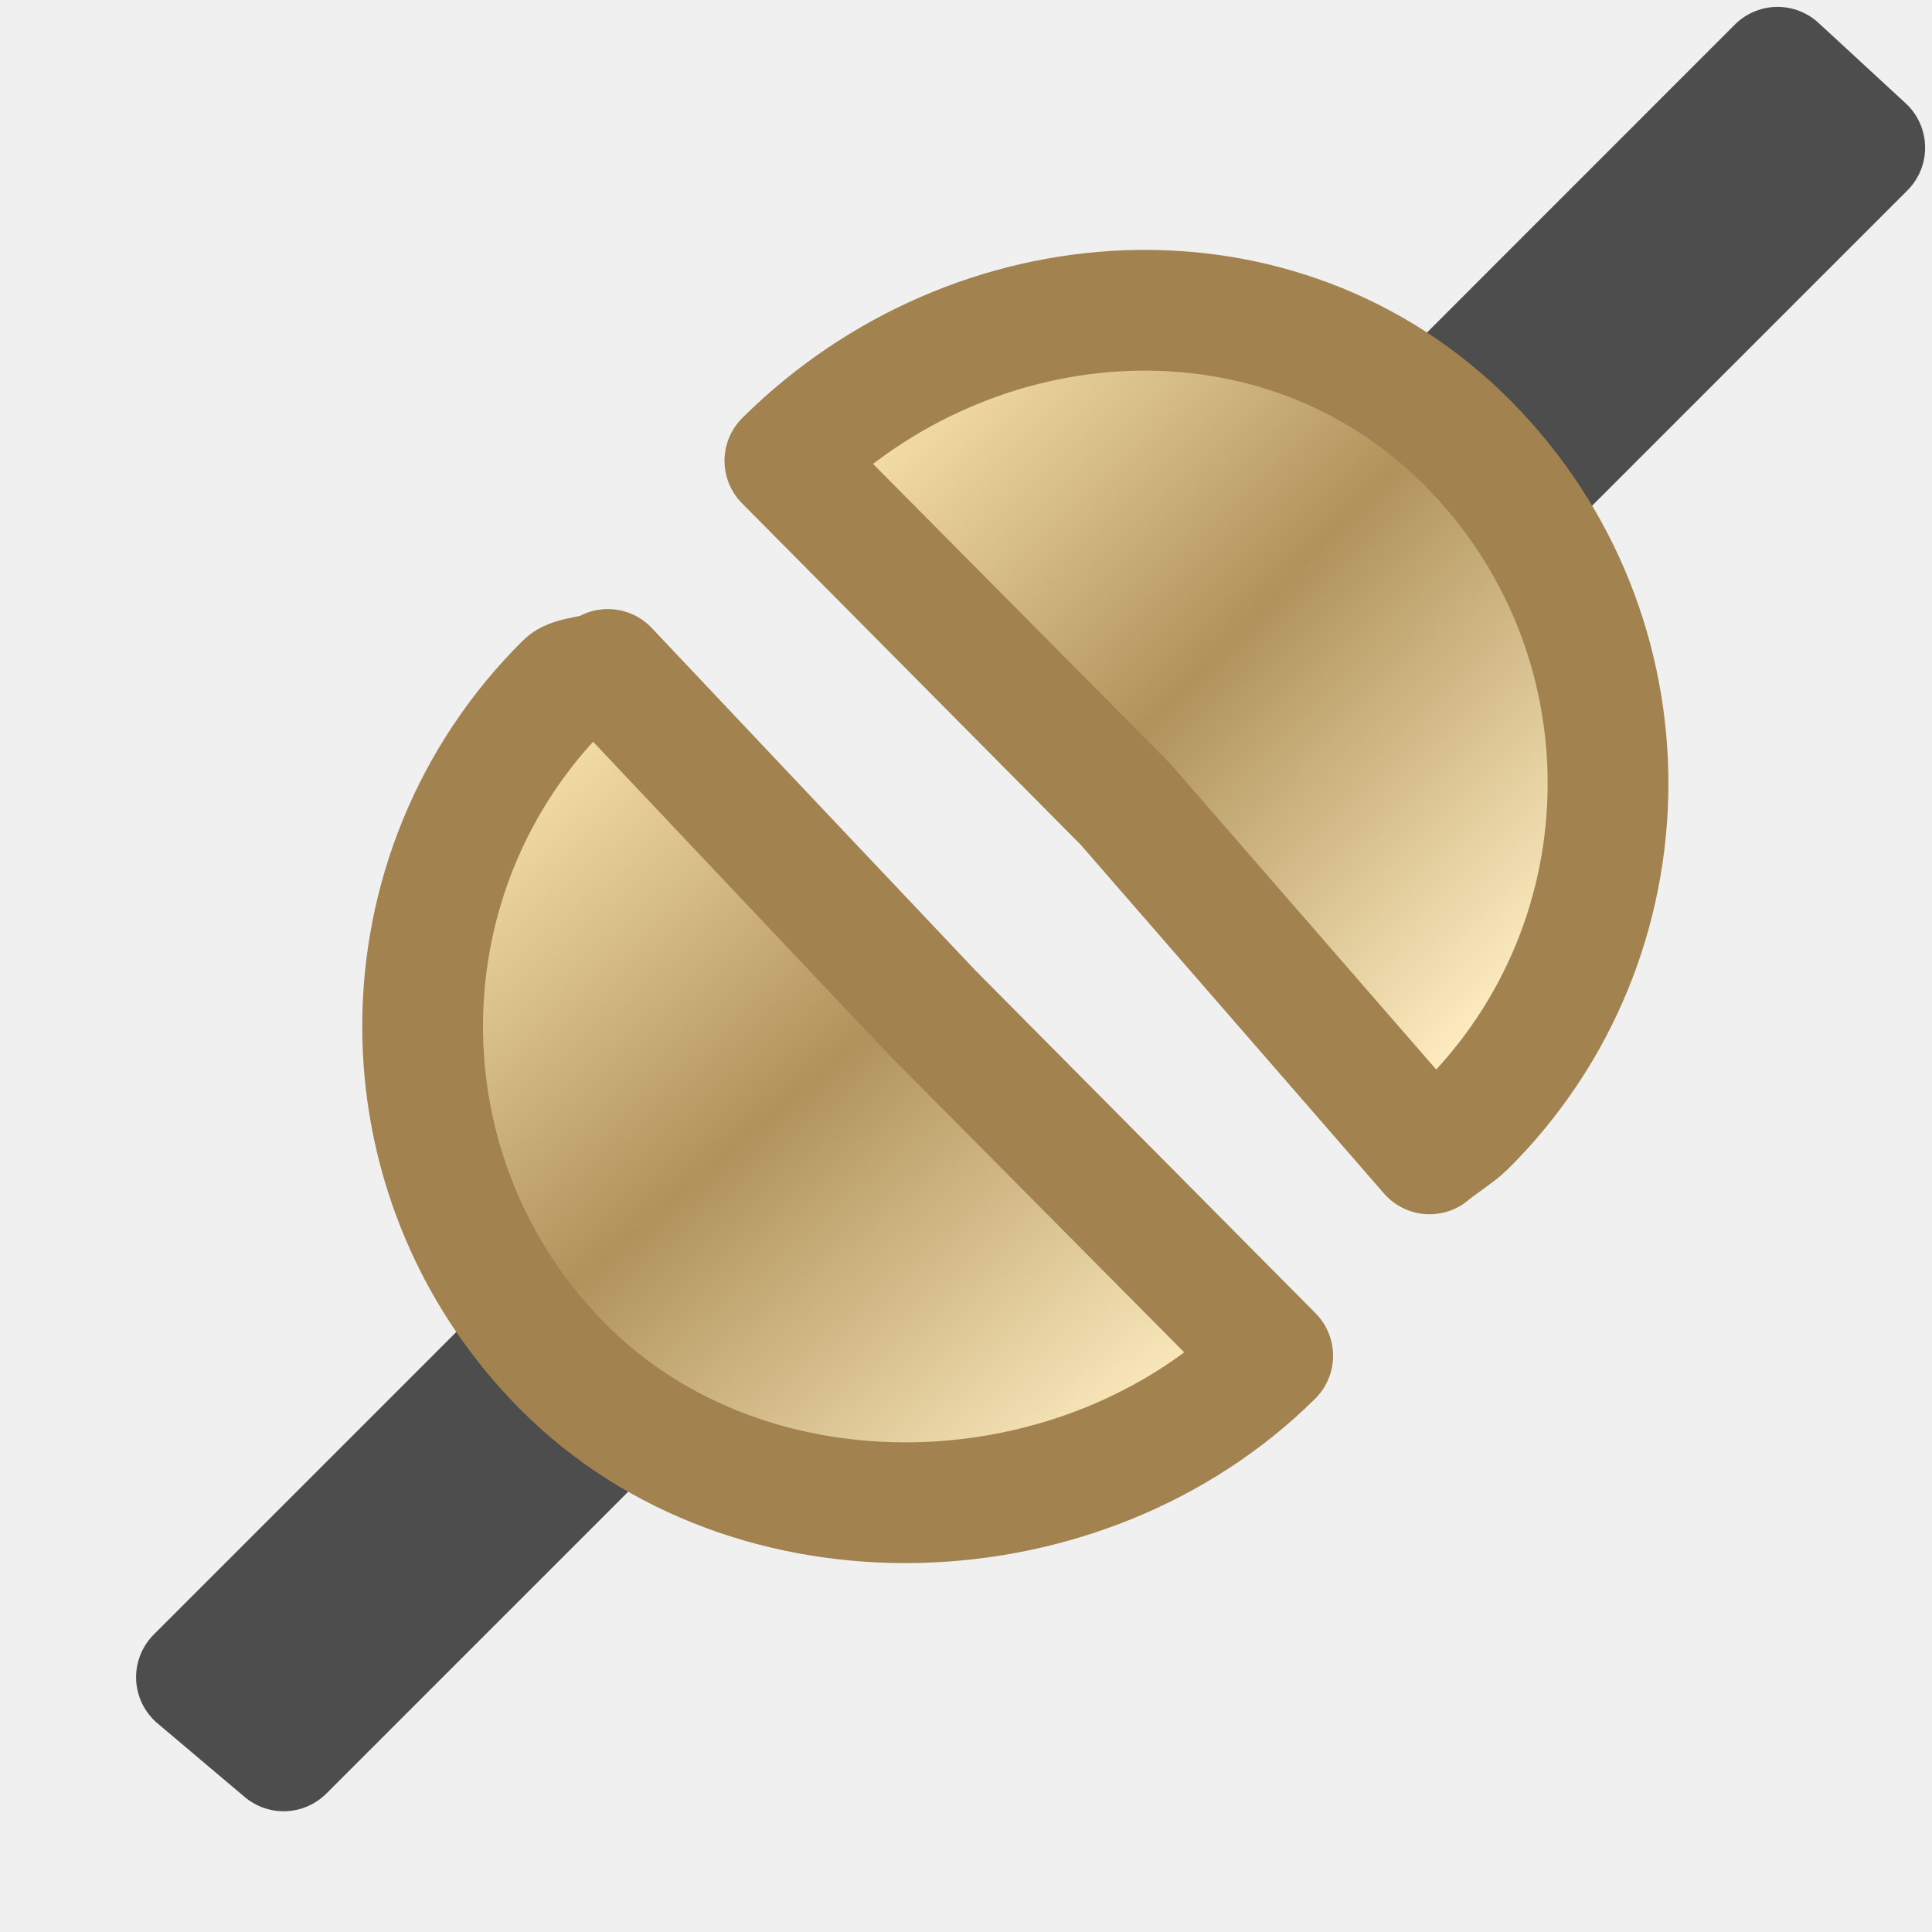
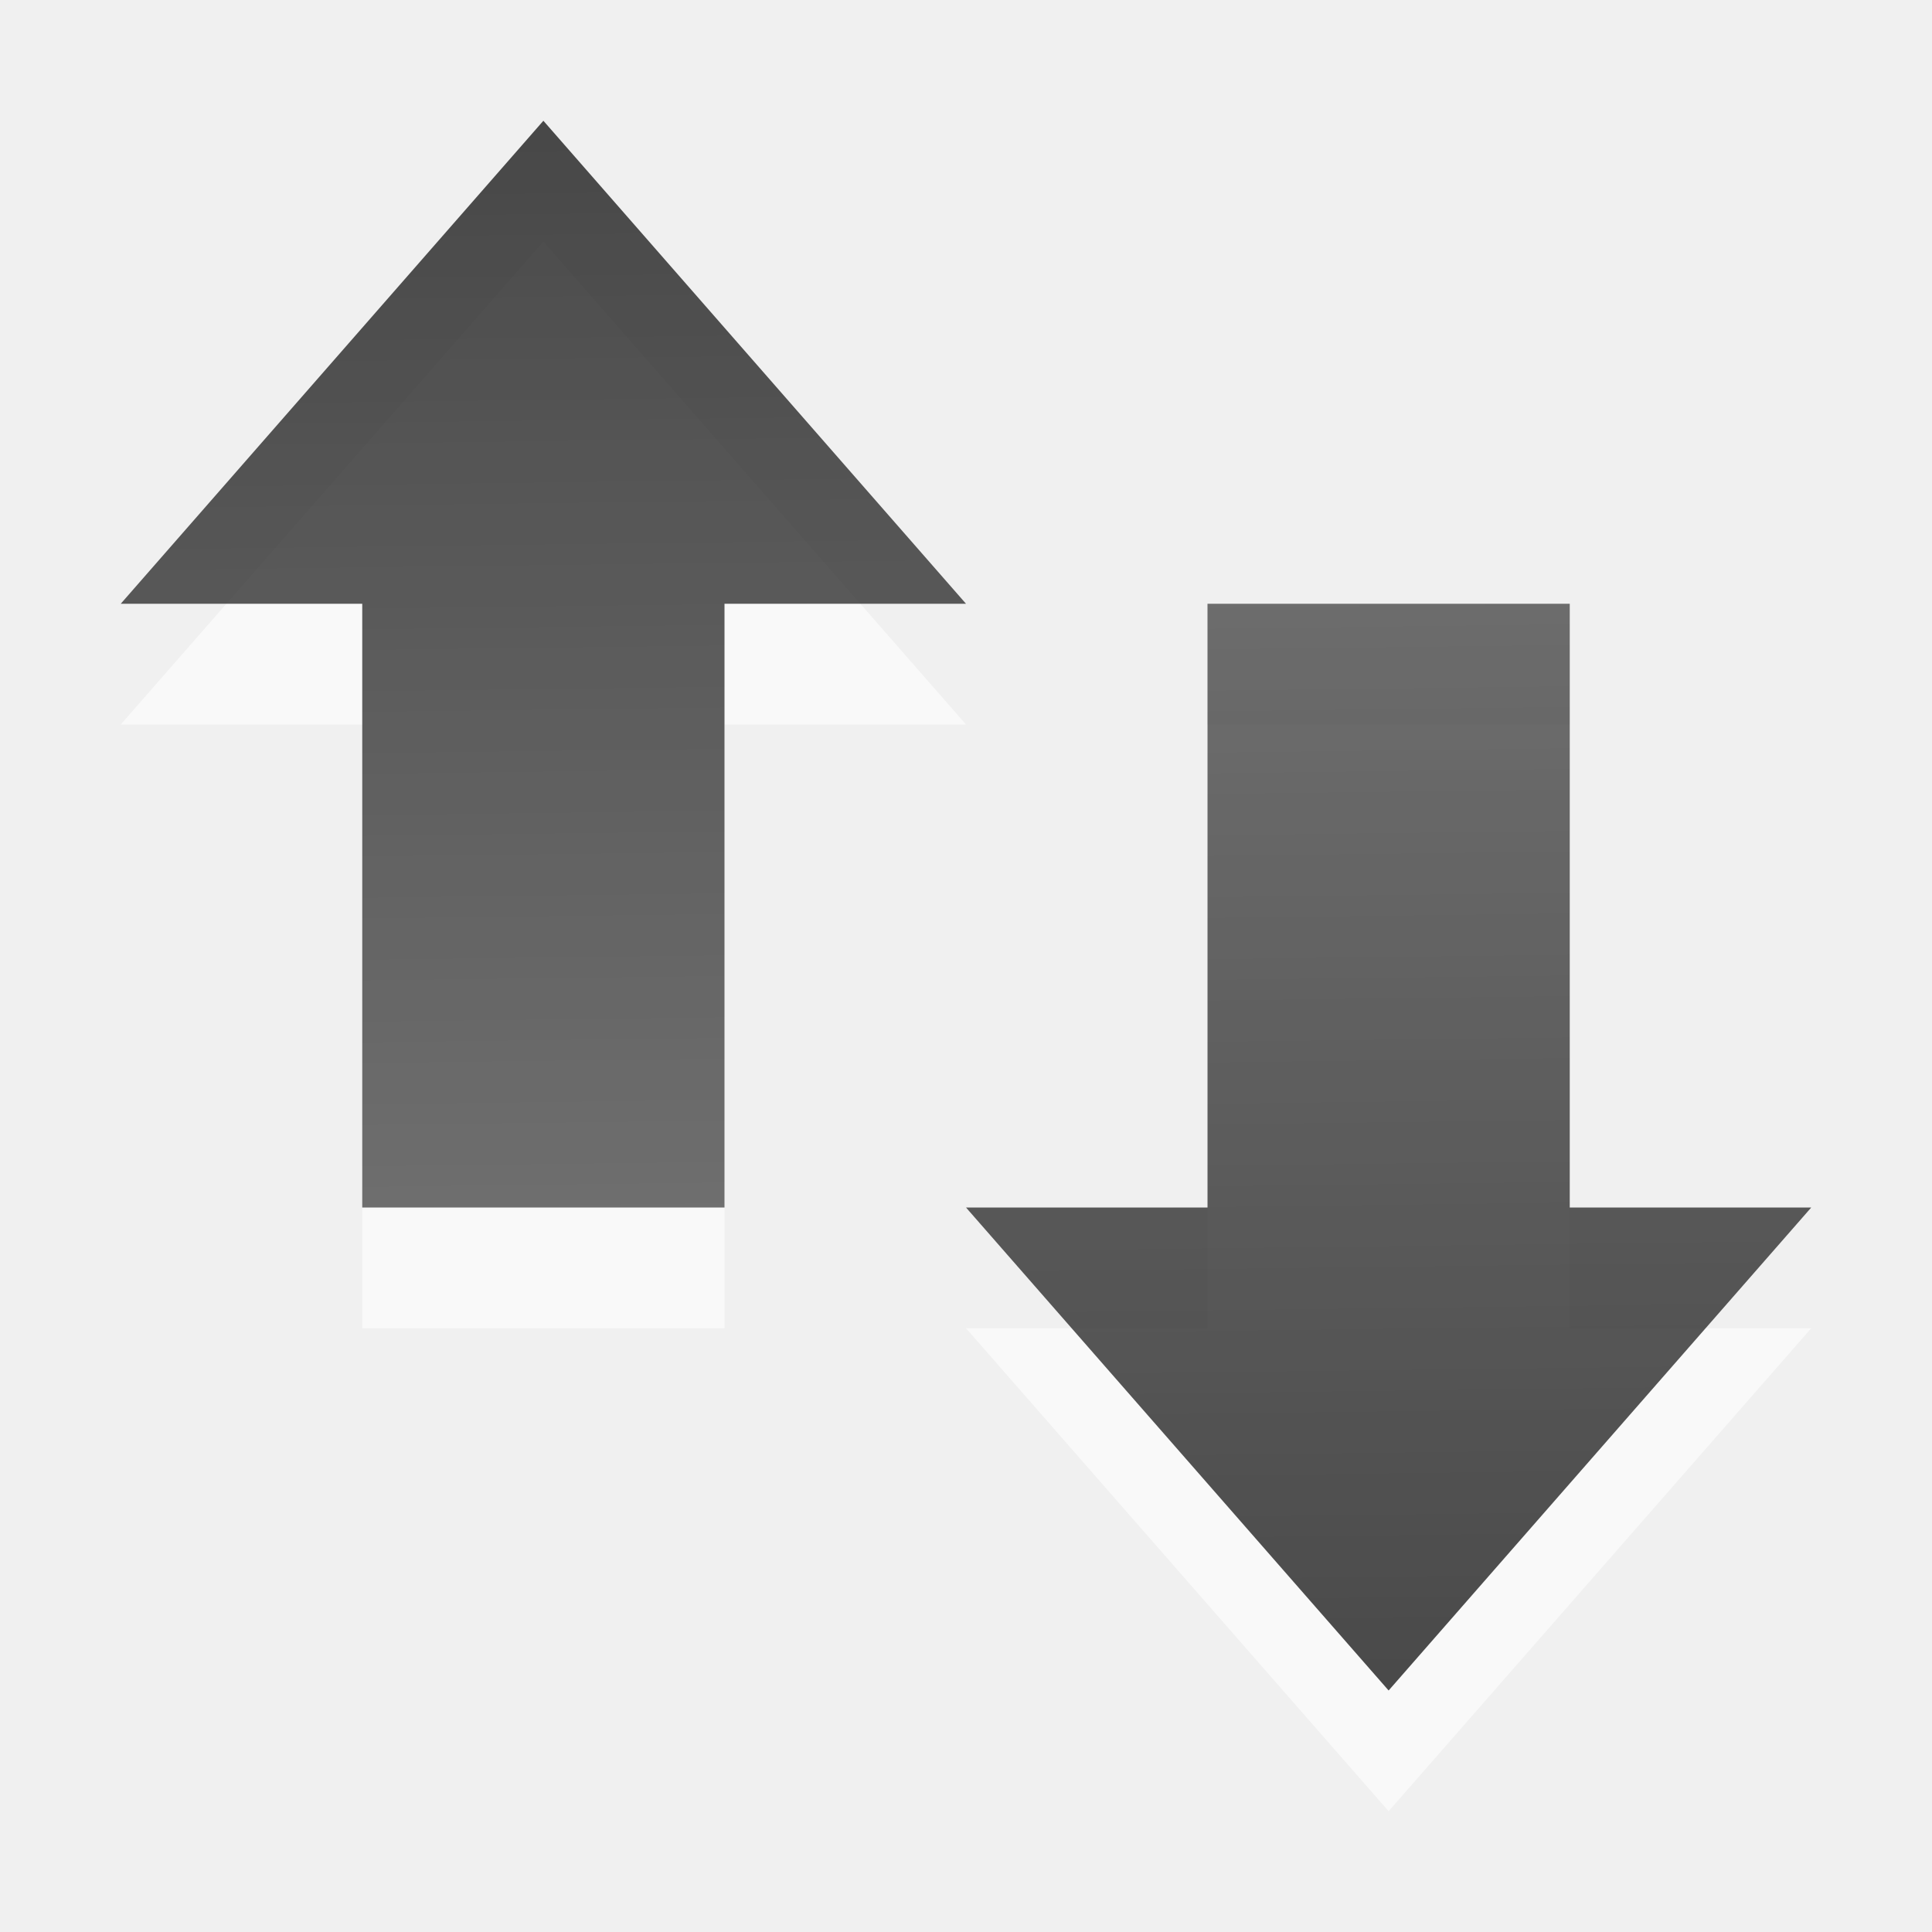
- <svg xmlns="http://www.w3.org/2000/svg" xmlns:xlink="http://www.w3.org/1999/xlink" version="1.1" width="16" height="16" id="svg3745">
-   <defs id="defs3747">
-     <linearGradient id="linearGradient3595">
-       <stop id="stop3597" style="stop-color:#fee7b1;stop-opacity:1" offset="0" />
-       <stop id="stop3637" style="stop-color:#b0935b;stop-opacity:1" offset="0.5" />
-       <stop id="stop3599" style="stop-color:#fcebbf;stop-opacity:1" offset="1" />
+ <svg xmlns="http://www.w3.org/2000/svg" xmlns:xlink="http://www.w3.org/1999/xlink" version="1.0" width="16" height="16" id="svg4073">
+   <defs id="defs4075">
+     <linearGradient xlink:href="#linearGradient3587-6-5-3" id="linearGradient3684" x1="9.17" y1="3" x2="9.311" y2="15" gradientUnits="userSpaceOnUse" gradientTransform="matrix(0.7333333,0,0,0.7692308,-0.6666667,-1.153846)" />
+     <linearGradient xlink:href="#linearGradient3587-6-5-3" id="linearGradient3692" x1="15" y1="8" x2="15" y2="20" gradientUnits="userSpaceOnUse" gradientTransform="matrix(0.7333333,0,0,0.7692308,0.5333333,-1.153846)" />
+     <linearGradient id="linearGradient3587-6-5-3">
+       <stop offset="0" style="stop-color:#000000;stop-opacity:1" id="stop3589-9-2-2" />
+       <stop offset="1" style="stop-color:#363636;stop-opacity:1" id="stop3591-7-4-73" />
    </linearGradient>
-     <linearGradient x1="6.6" y1="3.655" x2="11.689" y2="9.616" id="linearGradient3635" xlink:href="#linearGradient3595" gradientUnits="userSpaceOnUse" gradientTransform="translate(-0.5701873,0.4428969)" />
-     <linearGradient x1="9.326" y1="1.163" x2="14.637" y2="6.233" id="linearGradient3639" xlink:href="#linearGradient3595" gradientUnits="userSpaceOnUse" gradientTransform="translate(0.31691,-0.5110708)" />
+     <linearGradient xlink:href="#linearGradient3587-6-5-3" id="linearGradient3684-3" x1="9.17" y1="3" x2="9.311" y2="15" gradientUnits="userSpaceOnUse" gradientTransform="matrix(-0.7333333,0,0,-0.7692308,16.46667,17.15385)" />
+     <linearGradient xlink:href="#linearGradient3587-6-5-3" id="linearGradient3684-3-3" x1="9.17" y1="3" x2="9.311" y2="15" gradientUnits="userSpaceOnUse" gradientTransform="matrix(0.7333333,0,0,0.7692308,-0.4666658,-1.153846)" />
+     <linearGradient xlink:href="#linearGradient3587-6-5-3" id="linearGradient928" gradientUnits="userSpaceOnUse" gradientTransform="matrix(-0.7333333,0,0,-0.7692308,16.46667,16.15385)" x1="9.17" y1="3" x2="9.311" y2="15" />
+     <linearGradient xlink:href="#linearGradient3587-6-5-3" id="linearGradient3684-3-3-3" x1="9.17" y1="3" x2="9.311" y2="15" gradientUnits="userSpaceOnUse" gradientTransform="matrix(0.7333333,0,0,0.7692308,-6.466666,2.229711)" />
  </defs>
-   <g transform="translate(-2,2)" id="layer1">
-     <path d="M 17.443,-0.777 16.721,-1.443 13.279,2 14,2.666 17.443,-0.777 z" id="path3767" style="fill:none;stroke:#4d4d4d;stroke-width:1;stroke-linejoin:round;stroke-miterlimit:4;stroke-opacity:1;stroke-dasharray:none" />
-     <path d="m 8.5,1.816 c 1.568,-1.556 4.101,-1.713 5.657,-0.144 1.556,1.568 1.545,4.101 -0.023,5.657 -0.059,0.059 -0.232,0.172 -0.295,0.227 L 11.317,4.656 8.5,1.816 z" id="path2819" style="fill:url(#linearGradient3639);fill-opacity:1;stroke:#a2824e;stroke-width:1;stroke-linecap:round;stroke-linejoin:round;stroke-miterlimit:4;stroke-opacity:1;stroke-dasharray:none" />
-     <path d="M 3.627,11.89 4.349,12.5 7.792,9.057 7.07,8.447 3.627,11.89 z" id="path3605" style="fill:none;stroke:#4d4d4d;stroke-width:1;stroke-linejoin:round;stroke-miterlimit:4;stroke-opacity:1;stroke-dasharray:none" />
-     <path d="m 12.54,9.228 c -1.568,1.556 -4.324,1.657 -5.88,0.088 -1.556,-1.568 -1.545,-4.101 0.023,-5.657 0.059,-0.059 0.288,-0.06 0.351,-0.115 L 8.378,4.967 9.723,6.389 12.54,9.228 z" id="path3607" style="fill:url(#linearGradient3635);fill-opacity:1;stroke:#a2824e;stroke-width:1;stroke-linecap:round;stroke-linejoin:round;stroke-miterlimit:4;stroke-opacity:1;stroke-dasharray:none" />
-   </g>
+   <path d="m 8,11 3.5,4 3.5,-4 H 13 V 6 h -3 v 5 z" id="path4348-1-3-5-26" style="display:inline;overflow:visible;visibility:visible;opacity:0.6;fill:#ffffff;fill-opacity:1;fill-rule:nonzero;stroke:none;stroke-width:0.751;marker:none;enable-background:accumulate" />
+   <path d="M 8,6 4.5,2 1,6 H 3 v 5 H 6 V 6 Z" id="path4348-1-3-5-2-1" style="display:inline;overflow:visible;visibility:visible;opacity:0.6;fill:#ffffff;fill-opacity:1;fill-rule:nonzero;stroke:none;stroke-width:0.751;marker:none;enable-background:accumulate" />
+   <path style="display:inline;overflow:visible;visibility:visible;opacity:0.6;fill:#ffffff;fill-opacity:1;fill-rule:nonzero;stroke:none;stroke-width:0.751;marker:none;enable-background:accumulate" d="M 22.333,-0.846 18.667,3 h 2.2 V 8.385 H 23.8 V 3 H 26 Z M 26.733,3 v 5.385 h -2.2 L 28.2,12.231 31.867,8.385 h -2.2 V 3 Z" id="path4348-1-7" />
+   <path d="m 8,10 3.5,4 3.5,-4 H 13 V 5 h -3 v 5 z" id="path4348-1-3-5" style="display:inline;overflow:visible;visibility:visible;opacity:0.7;fill:url(#linearGradient928);fill-opacity:1;fill-rule:nonzero;stroke:none;stroke-width:0.751;marker:none;enable-background:accumulate" />
+   <path d="M 8,5 4.5,1 1,5 H 3 v 5 H 6 V 5 Z" id="path4348-1-3-5-2" style="display:inline;overflow:visible;visibility:visible;opacity:0.7;fill:url(#linearGradient3684-3-3);fill-opacity:1;fill-rule:nonzero;stroke:none;stroke-width:0.751;marker:none;enable-background:accumulate" />
</svg>
